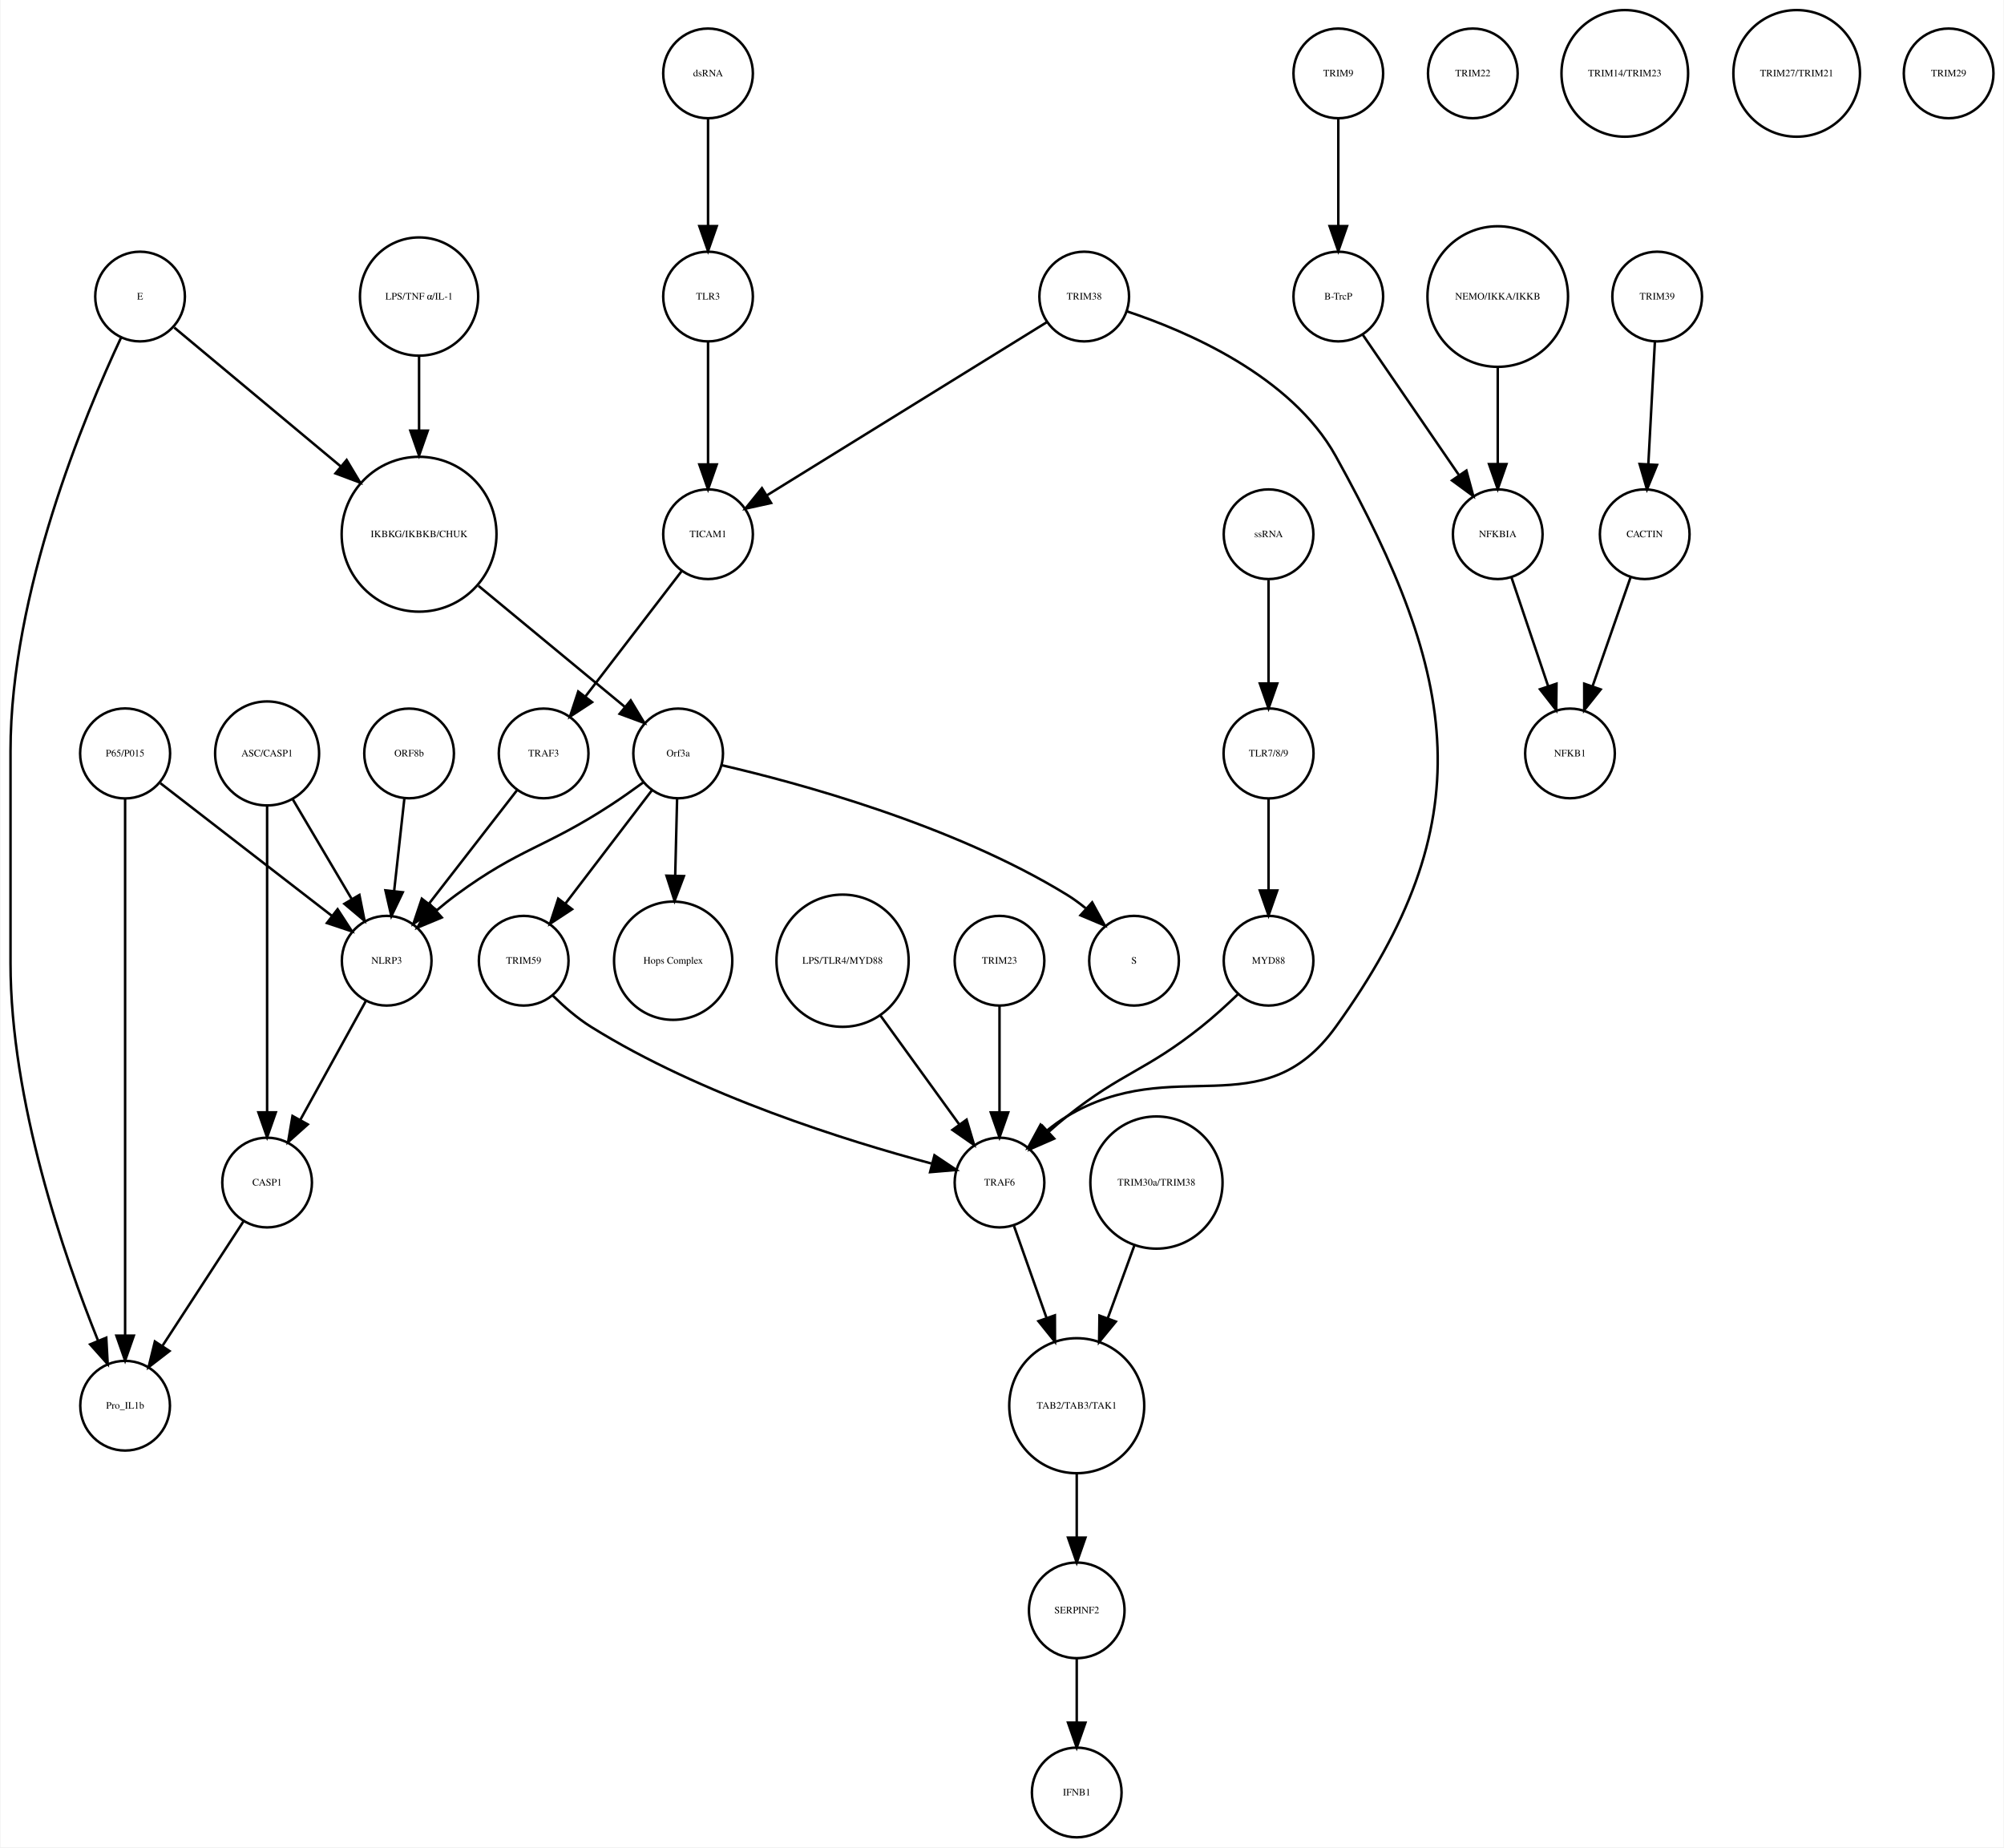
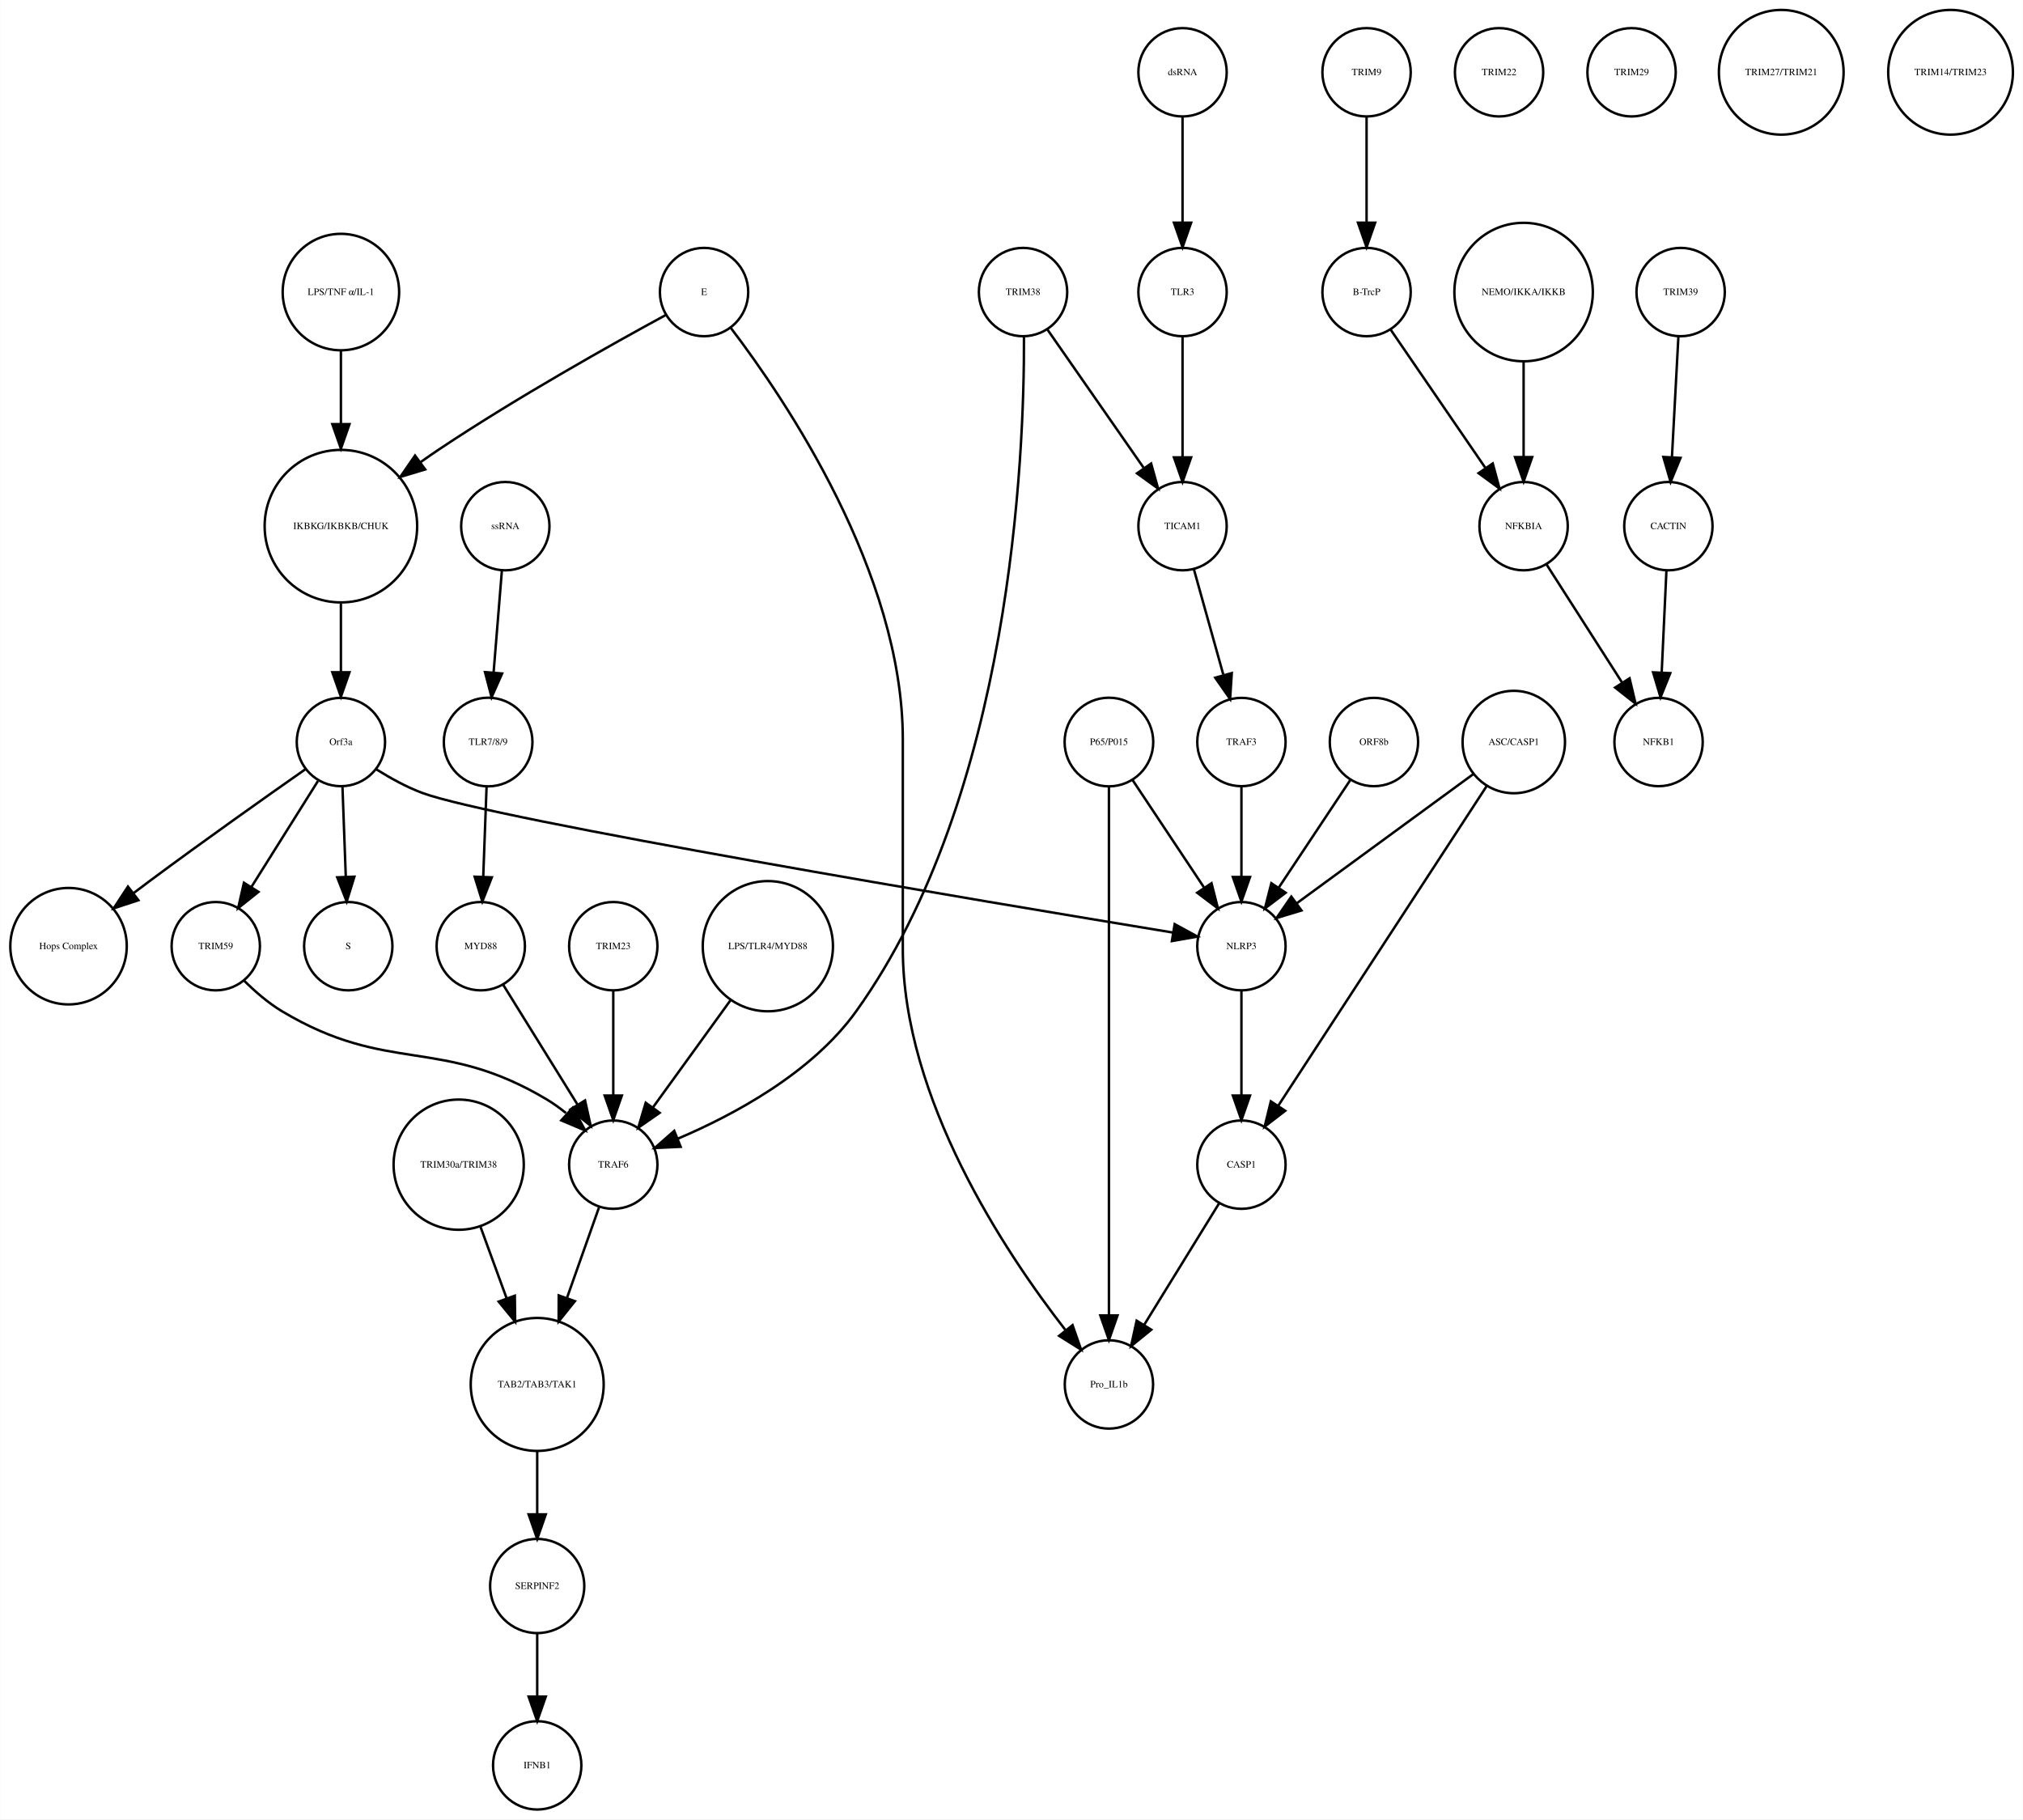
- <svg xmlns="http://www.w3.org/2000/svg" width="804pt" height="741pt" viewBox="0.00 0.00 804.00 741.41">
+ <svg xmlns="http://www.w3.org/2000/svg" width="824pt" height="741pt" viewBox="0.00 0.00 824.32 741.41">
  <g id="graph0" class="graph" transform="scale(1 1) rotate(0) translate(4 737.415)">
-     <polygon fill="white" stroke="none" points="-4,4 -4,-737.415 800,-737.415 800,4 -4,4" />
+     <polygon fill="white" stroke="none" points="-4,4 -4,-737.415 820.321,-737.415 820.321,4 -4,4" />
    <g id="node1" class="node">
-       <ellipse fill="none" stroke="black" cx="164" cy="-522.999" rx="31.08" ry="31.08" />
-       <text text-anchor="middle" x="164" y="-521.799" font-family="Times,serif" font-size="4.00">IKBKG/IKBKB/CHUK</text>
+       <ellipse fill="none" stroke="black" cx="134.865" cy="-522.999" rx="31.08" ry="31.08" />
+       <text text-anchor="middle" x="134.865" y="-521.799" font-family="Times,serif" font-size="4.00">IKBKG/IKBKB/CHUK</text>
    </g>
    <g id="node2" class="node">
-       <ellipse fill="none" stroke="black" cx="268" cy="-435.026" rx="18" ry="18" />
-       <text text-anchor="middle" x="268" y="-433.826" font-family="Times,serif" font-size="4.00">Orf3a</text>
+       <ellipse fill="none" stroke="black" cx="134.865" cy="-435.026" rx="18" ry="18" />
+       <text text-anchor="middle" x="134.865" y="-433.826" font-family="Times,serif" font-size="4.00">Orf3a</text>
    </g>
    <g id="edge1" class="edge">
-       <path fill="none" stroke="black" d="M187.86,-502.275C205.588,-487.62 229.561,-467.802 246.658,-453.669" />
-       <polygon fill="black" stroke="black" points="248.963,-456.304 254.441,-447.235 244.503,-450.909 248.963,-456.304" />
+       <path fill="none" stroke="black" d="M134.865,-491.446C134.865,-482.388 134.865,-472.523 134.865,-463.661" />
+       <polygon fill="black" stroke="black" points="138.365,-463.469 134.865,-453.469 131.365,-463.469 138.365,-463.469" />
    </g>
    <g id="node3" class="node">
-       <ellipse fill="none" stroke="black" cx="451" cy="-351.827" rx="18" ry="18" />
-       <text text-anchor="middle" x="451" y="-350.627" font-family="Times,serif" font-size="4.00">S</text>
+       <ellipse fill="none" stroke="black" cx="137.865" cy="-351.827" rx="18" ry="18" />
+       <text text-anchor="middle" x="137.865" y="-350.627" font-family="Times,serif" font-size="4.00">S</text>
    </g>
    <g id="edge2" class="edge">
-       <path fill="none" stroke="black" d="M285.417,-430.309C315.383,-423.386 377.91,-406.602 424,-378.343 426.577,-376.763 429.116,-374.906 431.544,-372.927" />
-       <polygon fill="black" stroke="black" points="434.193,-375.25 439.266,-365.949 429.5,-370.057 434.193,-375.25" />
+       <path fill="none" stroke="black" d="M135.501,-416.806C135.895,-406.148 136.409,-392.23 136.857,-380.097" />
+       <polygon fill="black" stroke="black" points="140.358,-380.145 137.23,-370.022 133.363,-379.886 140.358,-380.145" />
    </g>
    <g id="node9" class="node">
-       <ellipse fill="none" stroke="black" cx="266" cy="-351.827" rx="23.73" ry="23.73" />
-       <text text-anchor="middle" x="266" y="-350.627" font-family="Times,serif" font-size="4.00">Hops Complex</text>
+       <ellipse fill="none" stroke="black" cx="23.865" cy="-351.827" rx="23.73" ry="23.73" />
+       <text text-anchor="middle" x="23.865" y="-350.627" font-family="Times,serif" font-size="4.00">Hops Complex</text>
    </g>
    <g id="edge3" class="edge">
-       <path fill="none" stroke="black" d="M267.576,-416.806C267.356,-407.868 267.079,-396.636 266.819,-386.088" />
-       <polygon fill="black" stroke="black" points="270.313,-385.789 266.568,-375.878 263.315,-385.961 270.313,-385.789" />
+       <path fill="none" stroke="black" d="M120.37,-423.927C104.618,-412.894 78.766,-394.619 56.865,-378.343 54.779,-376.794 52.631,-375.177 50.477,-373.543" />
+       <polygon fill="black" stroke="black" points="52.338,-370.56 42.27,-367.257 48.081,-376.117 52.338,-370.56" />
+     </g>
+     <g id="node17" class="node">
+       <ellipse fill="none" stroke="black" cx="83.865" cy="-351.827" rx="18" ry="18" />
+       <text text-anchor="middle" x="83.865" y="-350.627" font-family="Times,serif" font-size="4.00">TRIM59</text>
+     </g>
+     <g id="edge4" class="edge">
+       <path fill="none" stroke="black" d="M125.511,-419.133C117.915,-407.04 107.072,-389.777 98.355,-375.897" />
+       <polygon fill="black" stroke="black" points="101.271,-373.959 92.988,-367.353 95.343,-377.682 101.271,-373.959" />
+     </g>
+     <g id="node26" class="node">
+       <ellipse fill="none" stroke="black" cx="501.865" cy="-351.827" rx="18" ry="18" />
+       <text text-anchor="middle" x="501.865" y="-350.627" font-family="Times,serif" font-size="4.00">NLRP3</text>
+     </g>
+     <g id="edge5" class="edge">
+       <path fill="none" stroke="black" d="M149.41,-423.83C154.964,-420.352 161.497,-416.74 167.865,-414.343 196.53,-403.555 398.692,-369.754 473.831,-357.404" />
+       <polygon fill="black" stroke="black" points="474.658,-360.815 483.96,-355.743 473.525,-353.907 474.658,-360.815" />
+     </g>
+     <g id="node4" class="node">
+       <ellipse fill="none" stroke="black" cx="552.865" cy="-707.959" rx="18" ry="18" />
+       <text text-anchor="middle" x="552.865" y="-706.759" font-family="Times,serif" font-size="4.00">TRIM9</text>
+     </g>
+     <g id="node5" class="node">
+       <ellipse fill="none" stroke="black" cx="552.865" cy="-618.396" rx="18" ry="18" />
+       <text text-anchor="middle" x="552.865" y="-617.196" font-family="Times,serif" font-size="4.00">B-TrcP</text>
+     </g>
+     <g id="edge6" class="edge">
+       <path fill="none" stroke="black" d="M552.865,-689.659C552.865,-677.426 552.865,-660.775 552.865,-646.753" />
+       <polygon fill="black" stroke="black" points="556.365,-646.659 552.865,-636.659 549.365,-646.659 556.365,-646.659" />
+     </g>
+     <g id="node13" class="node">
+       <ellipse fill="none" stroke="black" cx="616.865" cy="-522.999" rx="18" ry="18" />
+       <text text-anchor="middle" x="616.865" y="-521.799" font-family="Times,serif" font-size="4.00">NFKBIA</text>
+     </g>
+     <g id="edge7" class="edge">
+       <path fill="none" stroke="black" d="M562.585,-603.211C572.829,-588.262 589.119,-564.489 601.184,-546.883" />
+       <polygon fill="black" stroke="black" points="604.288,-548.545 607.053,-538.317 598.513,-544.588 604.288,-548.545" />
+     </g>
+     <g id="node6" class="node">
+       <ellipse fill="none" stroke="black" cx="680.865" cy="-618.396" rx="18" ry="18" />
+       <text text-anchor="middle" x="680.865" y="-617.196" font-family="Times,serif" font-size="4.00">TRIM39</text>
+     </g>
+     <g id="node7" class="node">
+       <ellipse fill="none" stroke="black" cx="675.865" cy="-522.999" rx="18" ry="18" />
+       <text text-anchor="middle" x="675.865" y="-521.799" font-family="Times,serif" font-size="4.00">CACTIN</text>
+     </g>
+     <g id="edge8" class="edge">
+       <path fill="none" stroke="black" d="M679.948,-600.265C679.215,-586.573 678.173,-567.12 677.326,-551.288" />
+       <polygon fill="black" stroke="black" points="680.806,-550.819 676.776,-541.021 673.816,-551.193 680.806,-550.819" />
+     </g>
+     <g id="node8" class="node">
+       <ellipse fill="none" stroke="black" cx="671.865" cy="-435.026" rx="18" ry="18" />
+       <text text-anchor="middle" x="671.865" y="-433.826" font-family="Times,serif" font-size="4.00">NFKB1</text>
+     </g>
+     <g id="edge9" class="edge">
+       <path fill="none" stroke="black" d="M675.075,-505.013C674.525,-493.198 673.78,-477.184 673.146,-463.559" />
+       <polygon fill="black" stroke="black" points="676.628,-463.097 672.667,-453.271 669.636,-463.423 676.628,-463.097" />
+     </g>
+     <g id="node10" class="node">
+       <ellipse fill="none" stroke="black" cx="245.865" cy="-262.794" rx="18" ry="18" />
+       <text text-anchor="middle" x="245.865" y="-261.594" font-family="Times,serif" font-size="4.00">TRAF6</text>
+     </g>
+     <g id="node14" class="node">
+       <ellipse fill="none" stroke="black" cx="214.865" cy="-173.231" rx="27.094" ry="27.094" />
+       <text text-anchor="middle" x="214.865" y="-172.031" font-family="Times,serif" font-size="4.00">TAB2/TAB3/TAK1</text>
+     </g>
+     <g id="edge10" class="edge">
+       <path fill="none" stroke="black" d="M240.034,-245.324C236.38,-235.004 231.533,-221.313 227.069,-208.703" />
+       <polygon fill="black" stroke="black" points="230.237,-207.165 223.601,-198.906 223.639,-209.501 230.237,-207.165" />
+     </g>
+     <g id="node11" class="node">
+       <ellipse fill="none" stroke="black" cx="606.865" cy="-707.959" rx="18" ry="18" />
+       <text text-anchor="middle" x="606.865" y="-706.759" font-family="Times,serif" font-size="4.00">TRIM22</text>
    </g>
    <g id="node12" class="node">
-       <ellipse fill="none" stroke="black" cx="151" cy="-351.827" rx="18" ry="18" />
-       <text text-anchor="middle" x="151" y="-350.627" font-family="Times,serif" font-size="4.00">NLRP3</text>
-     </g>
-     <g id="edge5" class="edge">
-       <path fill="none" stroke="black" d="M253.902,-423.325C249.802,-420.33 245.276,-417.132 241,-414.343 214.312,-396.935 204.699,-397.181 179,-378.343 176.295,-376.36 173.556,-374.155 170.905,-371.894" />
-       <polygon fill="black" stroke="black" points="173.118,-369.177 163.333,-365.113 168.448,-374.392 173.118,-369.177" />
+       <ellipse fill="none" stroke="black" cx="477.865" cy="-522.999" rx="18" ry="18" />
+       <text text-anchor="middle" x="477.865" y="-521.799" font-family="Times,serif" font-size="4.00">TICAM1</text>
+     </g>
+     <g id="node27" class="node">
+       <ellipse fill="none" stroke="black" cx="501.865" cy="-435.026" rx="18" ry="18" />
+       <text text-anchor="middle" x="501.865" y="-433.826" font-family="Times,serif" font-size="4.00">TRAF3</text>
+     </g>
+     <g id="edge11" class="edge">
+       <path fill="none" stroke="black" d="M482.492,-505.422C485.879,-493.291 490.545,-476.578 494.449,-462.593" />
+       <polygon fill="black" stroke="black" points="497.934,-463.125 497.252,-452.552 491.192,-461.242 497.934,-463.125" />
+     </g>
+     <g id="edge12" class="edge">
+       <path fill="none" stroke="black" d="M626.195,-507.415C634.649,-494.199 647.251,-474.501 657.077,-459.142" />
+       <polygon fill="black" stroke="black" points="660.048,-460.992 662.489,-450.682 654.152,-457.219 660.048,-460.992" />
+     </g>
+     <g id="node22" class="node">
+       <ellipse fill="none" stroke="black" cx="214.865" cy="-91.092" rx="19.184" ry="19.184" />
+       <text text-anchor="middle" x="214.865" y="-89.892" font-family="Times,serif" font-size="4.00">SERPINF2</text>
+     </g>
+     <g id="edge13" class="edge">
+       <path fill="none" stroke="black" d="M214.865,-145.99C214.865,-137.774 214.865,-128.673 214.865,-120.325" />
+       <polygon fill="black" stroke="black" points="218.365,-120.277 214.865,-110.277 211.365,-120.277 218.365,-120.277" />
+     </g>
+     <g id="node15" class="node">
+       <ellipse fill="none" stroke="black" cx="660.865" cy="-707.959" rx="18" ry="18" />
+       <text text-anchor="middle" x="660.865" y="-706.759" font-family="Times,serif" font-size="4.00">TRIM29</text>
+     </g>
+     <g id="node16" class="node">
+       <ellipse fill="none" stroke="black" cx="721.865" cy="-707.959" rx="25.412" ry="25.412" />
+       <text text-anchor="middle" x="721.865" y="-706.759" font-family="Times,serif" font-size="4.00">TRIM27/TRIM21</text>
+     </g>
+     <g id="edge14" class="edge">
+       <path fill="none" stroke="black" d="M95.294,-337.903C99.788,-333.427 105.221,-328.69 110.865,-325.31 154.276,-299.321 175.454,-315.3 218.865,-289.31 221.511,-287.726 224.11,-285.844 226.588,-283.83" />
+       <polygon fill="black" stroke="black" points="229.376,-286.026 234.436,-276.717 224.676,-280.839 229.376,-286.026" />
+     </g>
+     <g id="node18" class="node">
+       <ellipse fill="none" stroke="black" cx="790.865" cy="-707.959" rx="25.412" ry="25.412" />
+       <text text-anchor="middle" x="790.865" y="-706.759" font-family="Times,serif" font-size="4.00">TRIM14/TRIM23</text>
+     </g>
+     <g id="node19" class="node">
+       <ellipse fill="none" stroke="black" cx="447.865" cy="-173.231" rx="18" ry="18" />
+       <text text-anchor="middle" x="447.865" y="-172.031" font-family="Times,serif" font-size="4.00">Pro_IL1b</text>
+     </g>
+     <g id="node20" class="node">
+       <ellipse fill="none" stroke="black" cx="182.865" cy="-262.794" rx="26.533" ry="26.533" />
+       <text text-anchor="middle" x="182.865" y="-261.594" font-family="Times,serif" font-size="4.00">TRIM30a/TRIM38</text>
+     </g>
+     <g id="edge15" class="edge">
+       <path fill="none" stroke="black" d="M191.779,-237.403C195.08,-228.37 198.885,-217.957 202.442,-208.224" />
+       <polygon fill="black" stroke="black" points="205.743,-209.389 205.888,-198.795 199.168,-206.986 205.743,-209.389" />
+     </g>
+     <g id="node21" class="node">
+       <ellipse fill="none" stroke="black" cx="501.865" cy="-262.794" rx="18" ry="18" />
+       <text text-anchor="middle" x="501.865" y="-261.594" font-family="Times,serif" font-size="4.00">CASP1</text>
+     </g>
+     <g id="edge16" class="edge">
+       <path fill="none" stroke="black" d="M492.704,-246.94C484.353,-233.398 471.881,-213.174 462.209,-197.49" />
+       <polygon fill="black" stroke="black" points="465.118,-195.54 456.89,-188.865 459.16,-199.214 465.118,-195.54" />
+     </g>
+     <g id="node23" class="node">
+       <ellipse fill="none" stroke="black" cx="214.865" cy="-18" rx="18" ry="18" />
+       <text text-anchor="middle" x="214.865" y="-16.8" font-family="Times,serif" font-size="4.00">IFNB1</text>
+     </g>
+     <g id="edge17" class="edge">
+       <path fill="none" stroke="black" d="M214.865,-71.784C214.865,-64.031 214.865,-54.836 214.865,-46.309" />
+       <polygon fill="black" stroke="black" points="218.365,-46.025 214.865,-36.026 211.365,-46.026 218.365,-46.025" />
+     </g>
+     <g id="node24" class="node">
+       <ellipse fill="none" stroke="black" cx="447.865" cy="-435.026" rx="18.062" ry="18.062" />
+       <text text-anchor="middle" x="447.865" y="-433.826" font-family="Times,serif" font-size="4.00">P65/P015</text>
+     </g>
+     <g id="edge18" class="edge">
+       <path fill="none" stroke="black" d="M447.865,-416.98C447.865,-372.941 447.865,-255.078 447.865,-201.461" />
+       <polygon fill="black" stroke="black" points="451.365,-201.339 447.865,-191.339 444.365,-201.339 451.365,-201.339" />
+     </g>
+     <g id="edge19" class="edge">
+       <path fill="none" stroke="black" d="M457.519,-419.51C465.582,-407.385 477.224,-389.88 486.556,-375.847" />
+       <polygon fill="black" stroke="black" points="489.671,-377.483 492.294,-367.218 483.842,-373.607 489.671,-377.483" />
+     </g>
+     <g id="node25" class="node">
+       <ellipse fill="none" stroke="black" cx="245.865" cy="-351.827" rx="18" ry="18" />
+       <text text-anchor="middle" x="245.865" y="-350.627" font-family="Times,serif" font-size="4.00">TRIM23</text>
+     </g>
+     <g id="edge20" class="edge">
+       <path fill="none" stroke="black" d="M245.865,-333.632C245.865,-321.473 245.865,-304.923 245.865,-290.986" />
+       <polygon fill="black" stroke="black" points="249.365,-290.953 245.865,-280.953 242.365,-290.953 249.365,-290.953" />
+     </g>
+     <g id="edge21" class="edge">
+       <path fill="none" stroke="black" d="M501.865,-333.632C501.865,-321.473 501.865,-304.923 501.865,-290.986" />
+       <polygon fill="black" stroke="black" points="505.365,-290.953 501.865,-280.953 498.365,-290.953 505.365,-290.953" />
+     </g>
+     <g id="edge22" class="edge">
+       <path fill="none" stroke="black" d="M501.865,-416.806C501.865,-406.148 501.865,-392.23 501.865,-380.097" />
+       <polygon fill="black" stroke="black" points="505.365,-380.022 501.865,-370.022 498.365,-380.022 505.365,-380.022" />
+     </g>
+     <g id="node28" class="node">
+       <ellipse fill="none" stroke="black" cx="616.865" cy="-618.396" rx="28.215" ry="28.215" />
+       <text text-anchor="middle" x="616.865" y="-617.196" font-family="Times,serif" font-size="4.00">NEMO/IKKA/IKKB</text>
+     </g>
+     <g id="edge23" class="edge">
+       <path fill="none" stroke="black" d="M616.865,-590.13C616.865,-577.887 616.865,-563.475 616.865,-551.235" />
+       <polygon fill="black" stroke="black" points="620.365,-551.147 616.865,-541.147 613.365,-551.147 620.365,-551.147" />
+     </g>
+     <g id="node29" class="node">
+       <ellipse fill="none" stroke="black" cx="134.865" cy="-618.396" rx="23.73" ry="23.73" />
+       <text text-anchor="middle" x="134.865" y="-617.196" font-family="Times,serif" font-size="4.00">LPS/TNF α/IL-1</text>
+     </g>
+     <g id="edge24" class="edge">
+       <path fill="none" stroke="black" d="M134.865,-594.309C134.865,-585.408 134.865,-574.955 134.865,-564.87" />
+       <polygon fill="black" stroke="black" points="138.365,-564.574 134.865,-554.574 131.365,-564.574 138.365,-564.574" />
+     </g>
+     <g id="node30" class="node">
+       <ellipse fill="none" stroke="black" cx="477.865" cy="-707.959" rx="18" ry="18" />
+       <text text-anchor="middle" x="477.865" y="-706.759" font-family="Times,serif" font-size="4.00">dsRNA</text>
+     </g>
+     <g id="node39" class="node">
+       <ellipse fill="none" stroke="black" cx="477.865" cy="-618.396" rx="18" ry="18" />
+       <text text-anchor="middle" x="477.865" y="-617.196" font-family="Times,serif" font-size="4.00">TLR3</text>
+     </g>
+     <g id="edge25" class="edge">
+       <path fill="none" stroke="black" d="M477.865,-689.659C477.865,-677.426 477.865,-660.775 477.865,-646.753" />
+       <polygon fill="black" stroke="black" points="481.365,-646.659 477.865,-636.659 474.365,-646.659 481.365,-646.659" />
+     </g>
+     <g id="node31" class="node">
+       <ellipse fill="none" stroke="black" cx="201.865" cy="-522.999" rx="18" ry="18" />
+       <text text-anchor="middle" x="201.865" y="-521.799" font-family="Times,serif" font-size="4.00">ssRNA</text>
+     </g>
+     <g id="node33" class="node">
+       <ellipse fill="none" stroke="black" cx="194.865" cy="-435.026" rx="18.062" ry="18.062" />
+       <text text-anchor="middle" x="194.865" y="-433.826" font-family="Times,serif" font-size="4.00">TLR7/8/9</text>
+     </g>
+     <g id="edge26" class="edge">
+       <path fill="none" stroke="black" d="M200.482,-505.013C199.52,-493.198 198.216,-477.184 197.107,-463.559" />
+       <polygon fill="black" stroke="black" points="200.569,-462.954 196.269,-453.271 193.592,-463.522 200.569,-462.954" />
+     </g>
+     <g id="node32" class="node">
+       <ellipse fill="none" stroke="black" cx="308.865" cy="-351.827" rx="26.533" ry="26.533" />
+       <text text-anchor="middle" x="308.865" y="-350.627" font-family="Times,serif" font-size="4.00">LPS/TLR4/MYD88</text>
+     </g>
+     <g id="edge27" class="edge">
+       <path fill="none" stroke="black" d="M293.614,-329.759C284.055,-316.553 271.747,-299.549 262.021,-286.113" />
+       <polygon fill="black" stroke="black" points="264.756,-283.922 256.057,-277.874 259.085,-288.027 264.756,-283.922" />
+     </g>
+     <g id="node37" class="node">
+       <ellipse fill="none" stroke="black" cx="191.865" cy="-351.827" rx="18" ry="18" />
+       <text text-anchor="middle" x="191.865" y="-350.627" font-family="Times,serif" font-size="4.00">MYD88</text>
+     </g>
+     <g id="edge28" class="edge">
+       <path fill="none" stroke="black" d="M194.229,-416.806C193.835,-406.148 193.321,-392.23 192.872,-380.097" />
+       <polygon fill="black" stroke="black" points="196.367,-379.886 192.5,-370.022 189.372,-380.145 196.367,-379.886" />
+     </g>
+     <g id="node34" class="node">
+       <ellipse fill="none" stroke="black" cx="612.865" cy="-435.026" rx="20.867" ry="20.867" />
+       <text text-anchor="middle" x="612.865" y="-433.826" font-family="Times,serif" font-size="4.00">ASC/CASP1</text>
+     </g>
+     <g id="edge29" class="edge">
+       <path fill="none" stroke="black" d="M602.02,-417.394C582.089,-386.828 539.604,-321.672 516.902,-286.856" />
+       <polygon fill="black" stroke="black" points="519.714,-284.76 511.32,-278.295 513.851,-288.584 519.714,-284.76" />
+     </g>
+     <g id="edge30" class="edge">
+       <path fill="none" stroke="black" d="M596.486,-422.045C577.405,-408.087 545.772,-384.946 524.387,-369.303" />
+       <polygon fill="black" stroke="black" points="526.329,-366.387 516.191,-363.307 522.196,-372.036 526.329,-366.387" />
+     </g>
+     <g id="node35" class="node">
+       <ellipse fill="none" stroke="black" cx="555.865" cy="-435.026" rx="18" ry="18" />
+       <text text-anchor="middle" x="555.865" y="-433.826" font-family="Times,serif" font-size="4.00">ORF8b</text>
+     </g>
+     <g id="edge31" class="edge">
+       <path fill="none" stroke="black" d="M546.211,-419.51C538.148,-407.385 526.506,-389.88 517.174,-375.847" />
+       <polygon fill="black" stroke="black" points="519.887,-373.607 511.435,-367.218 514.059,-377.483 519.887,-373.607" />
+     </g>
+     <g id="node36" class="node">
+       <ellipse fill="none" stroke="black" cx="412.865" cy="-618.396" rx="18" ry="18" />
+       <text text-anchor="middle" x="412.865" y="-617.196" font-family="Times,serif" font-size="4.00">TRIM38</text>
+     </g>
+     <g id="edge32" class="edge">
+       <path fill="none" stroke="black" d="M413.241,-600.074C413.436,-551.806 408.096,-413.55 344.865,-325.31 326.795,-300.093 294.861,-283.017 272.15,-273.375" />
+       <polygon fill="black" stroke="black" points="273.332,-270.077 262.749,-269.581 270.712,-276.569 273.332,-270.077" />
+     </g>
+     <g id="edge33" class="edge">
+       <path fill="none" stroke="black" d="M422.737,-603.211C433.141,-588.262 449.685,-564.489 461.939,-546.883" />
+       <polygon fill="black" stroke="black" points="465.06,-548.524 467.9,-538.317 459.315,-544.526 465.06,-548.524" />
+     </g>
+     <g id="edge34" class="edge">
+       <path fill="none" stroke="black" d="M201.025,-336.063C209.326,-322.684 221.699,-302.743 231.346,-287.195" />
+       <polygon fill="black" stroke="black" points="234.361,-288.973 236.66,-278.63 228.413,-285.282 234.361,-288.973" />
    </g>
    <g id="node38" class="node">
-       <ellipse fill="none" stroke="black" cx="206" cy="-351.827" rx="18" ry="18" />
-       <text text-anchor="middle" x="206" y="-350.627" font-family="Times,serif" font-size="4.00">TRIM59</text>
-     </g>
-     <g id="edge4" class="edge">
-       <path fill="none" stroke="black" d="M257.483,-420.252C247.952,-407.77 233.746,-389.165 222.67,-374.659" />
-       <polygon fill="black" stroke="black" points="225.42,-372.493 216.569,-366.669 219.856,-376.741 225.42,-372.493" />
-     </g>
-     <g id="node4" class="node">
-       <ellipse fill="none" stroke="black" cx="533" cy="-707.959" rx="18" ry="18" />
-       <text text-anchor="middle" x="533" y="-706.759" font-family="Times,serif" font-size="4.00">TRIM9</text>
-     </g>
-     <g id="node5" class="node">
-       <ellipse fill="none" stroke="black" cx="533" cy="-618.396" rx="18" ry="18" />
-       <text text-anchor="middle" x="533" y="-617.196" font-family="Times,serif" font-size="4.00">B-TrcP</text>
-     </g>
-     <g id="edge6" class="edge">
-       <path fill="none" stroke="black" d="M533,-689.659C533,-677.426 533,-660.775 533,-646.753" />
-       <polygon fill="black" stroke="black" points="536.5,-646.659 533,-636.659 529.5,-646.659 536.5,-646.659" />
-     </g>
-     <g id="node24" class="node">
-       <ellipse fill="none" stroke="black" cx="597" cy="-522.999" rx="18" ry="18" />
-       <text text-anchor="middle" x="597" y="-521.799" font-family="Times,serif" font-size="4.00">NFKBIA</text>
-     </g>
-     <g id="edge7" class="edge">
-       <path fill="none" stroke="black" d="M542.72,-603.211C552.964,-588.262 569.254,-564.489 581.319,-546.883" />
-       <polygon fill="black" stroke="black" points="584.423,-548.545 587.188,-538.317 578.648,-544.588 584.423,-548.545" />
-     </g>
-     <g id="node6" class="node">
-       <ellipse fill="none" stroke="black" cx="661" cy="-618.396" rx="18" ry="18" />
-       <text text-anchor="middle" x="661" y="-617.196" font-family="Times,serif" font-size="4.00">TRIM39</text>
-     </g>
-     <g id="node7" class="node">
-       <ellipse fill="none" stroke="black" cx="656" cy="-522.999" rx="18" ry="18" />
-       <text text-anchor="middle" x="656" y="-521.799" font-family="Times,serif" font-size="4.00">CACTIN</text>
-     </g>
-     <g id="edge8" class="edge">
-       <path fill="none" stroke="black" d="M660.083,-600.265C659.35,-586.573 658.308,-567.12 657.461,-551.288" />
-       <polygon fill="black" stroke="black" points="660.941,-550.819 656.911,-541.021 653.951,-551.193 660.941,-550.819" />
-     </g>
-     <g id="node8" class="node">
-       <ellipse fill="none" stroke="black" cx="626" cy="-435.026" rx="18" ry="18" />
-       <text text-anchor="middle" x="626" y="-433.826" font-family="Times,serif" font-size="4.00">NFKB1</text>
-     </g>
-     <g id="edge9" class="edge">
-       <path fill="none" stroke="black" d="M650.357,-505.828C646.069,-493.538 640.081,-476.378 635.115,-462.149" />
-       <polygon fill="black" stroke="black" points="638.319,-460.705 631.719,-452.417 631.71,-463.012 638.319,-460.705" />
-     </g>
-     <g id="node10" class="node">
-       <ellipse fill="none" stroke="black" cx="214" cy="-435.026" rx="18" ry="18" />
-       <text text-anchor="middle" x="214" y="-433.826" font-family="Times,serif" font-size="4.00">TRAF3</text>
-     </g>
-     <g id="edge10" class="edge">
-       <path fill="none" stroke="black" d="M203.313,-420.252C193.629,-407.77 179.194,-389.165 167.939,-374.659" />
-       <polygon fill="black" stroke="black" points="170.635,-372.424 161.74,-366.669 165.104,-376.715 170.635,-372.424" />
-     </g>
-     <g id="node11" class="node">
-       <ellipse fill="none" stroke="black" cx="428" cy="-18" rx="18" ry="18" />
-       <text text-anchor="middle" x="428" y="-16.8" font-family="Times,serif" font-size="4.00">IFNB1</text>
-     </g>
-     <g id="node16" class="node">
-       <ellipse fill="none" stroke="black" cx="103" cy="-262.794" rx="18" ry="18" />
-       <text text-anchor="middle" x="103" y="-261.594" font-family="Times,serif" font-size="4.00">CASP1</text>
-     </g>
-     <g id="edge11" class="edge">
-       <path fill="none" stroke="black" d="M142.639,-335.667C135.388,-322.519 124.763,-303.254 116.338,-287.978" />
-       <polygon fill="black" stroke="black" points="119.32,-286.138 111.426,-279.072 113.191,-289.519 119.32,-286.138" />
-     </g>
-     <g id="node13" class="node">
-       <ellipse fill="none" stroke="black" cx="505" cy="-522.999" rx="18" ry="18" />
-       <text text-anchor="middle" x="505" y="-521.799" font-family="Times,serif" font-size="4.00">ssRNA</text>
-     </g>
-     <g id="node33" class="node">
-       <ellipse fill="none" stroke="black" cx="505" cy="-435.026" rx="18.062" ry="18.062" />
-       <text text-anchor="middle" x="505" y="-433.826" font-family="Times,serif" font-size="4.00">TLR7/8/9</text>
-     </g>
-     <g id="edge12" class="edge">
-       <path fill="none" stroke="black" d="M505,-504.601C505,-492.754 505,-476.83 505,-463.309" />
-       <polygon fill="black" stroke="black" points="508.5,-463.105 505,-453.105 501.5,-463.105 508.5,-463.105" />
-     </g>
-     <g id="node14" class="node">
-       <ellipse fill="none" stroke="black" cx="587" cy="-707.959" rx="18" ry="18" />
-       <text text-anchor="middle" x="587" y="-706.759" font-family="Times,serif" font-size="4.00">TRIM22</text>
-     </g>
-     <g id="node15" class="node">
-       <ellipse fill="none" stroke="black" cx="505" cy="-351.827" rx="18" ry="18" />
-       <text text-anchor="middle" x="505" y="-350.627" font-family="Times,serif" font-size="4.00">MYD88</text>
-     </g>
-     <g id="node29" class="node">
-       <ellipse fill="none" stroke="black" cx="397" cy="-262.794" rx="18" ry="18" />
-       <text text-anchor="middle" x="397" y="-261.594" font-family="Times,serif" font-size="4.00">TRAF6</text>
-     </g>
-     <g id="edge13" class="edge">
-       <path fill="none" stroke="black" d="M492.761,-338.425C488.268,-334.101 483.045,-329.329 478,-325.31 455.437,-307.34 446.563,-307.281 424,-289.31 421.635,-287.427 419.231,-285.378 416.882,-283.287" />
-       <polygon fill="black" stroke="black" points="418.95,-280.431 409.239,-276.195 414.189,-285.563 418.95,-280.431" />
-     </g>
-     <g id="node28" class="node">
-       <ellipse fill="none" stroke="black" cx="46" cy="-173.231" rx="18" ry="18" />
-       <text text-anchor="middle" x="46" y="-172.031" font-family="Times,serif" font-size="4.00">Pro_IL1b</text>
-     </g>
-     <g id="edge14" class="edge">
-       <path fill="none" stroke="black" d="M93.588,-247.335C84.759,-233.772 71.408,-213.262 61.092,-197.415" />
-       <polygon fill="black" stroke="black" points="63.815,-195.183 55.426,-188.711 57.949,-199.002 63.815,-195.183" />
-     </g>
-     <g id="node17" class="node">
-       <ellipse fill="none" stroke="black" cx="46" cy="-435.026" rx="18.062" ry="18.062" />
-       <text text-anchor="middle" x="46" y="-433.826" font-family="Times,serif" font-size="4.00">P65/P015</text>
-     </g>
-     <g id="edge16" class="edge">
-       <path fill="none" stroke="black" d="M60.161,-423.075C77.872,-409.379 108.385,-385.783 129.112,-369.753" />
-       <polygon fill="black" stroke="black" points="131.294,-372.491 137.064,-363.604 127.012,-366.953 131.294,-372.491" />
-     </g>
-     <g id="edge15" class="edge">
-       <path fill="none" stroke="black" d="M46,-416.98C46,-372.941 46,-255.078 46,-201.461" />
-       <polygon fill="black" stroke="black" points="49.5,-201.339 46,-191.339 42.5,-201.339 49.5,-201.339" />
-     </g>
-     <g id="node18" class="node">
-       <ellipse fill="none" stroke="black" cx="460" cy="-262.794" rx="26.533" ry="26.533" />
-       <text text-anchor="middle" x="460" y="-261.594" font-family="Times,serif" font-size="4.00">TRIM30a/TRIM38</text>
-     </g>
-     <g id="node23" class="node">
-       <ellipse fill="none" stroke="black" cx="428" cy="-173.231" rx="27.094" ry="27.094" />
-       <text text-anchor="middle" x="428" y="-172.031" font-family="Times,serif" font-size="4.00">TAB2/TAB3/TAK1</text>
-     </g>
-     <g id="edge17" class="edge">
-       <path fill="none" stroke="black" d="M451.086,-237.403C447.785,-228.37 443.98,-217.957 440.423,-208.224" />
-       <polygon fill="black" stroke="black" points="443.697,-206.986 436.977,-198.795 437.122,-209.389 443.697,-206.986" />
-     </g>
-     <g id="node19" class="node">
-       <ellipse fill="none" stroke="black" cx="597" cy="-618.396" rx="28.215" ry="28.215" />
-       <text text-anchor="middle" x="597" y="-617.196" font-family="Times,serif" font-size="4.00">NEMO/IKKA/IKKB</text>
-     </g>
-     <g id="edge18" class="edge">
-       <path fill="none" stroke="black" d="M597,-590.13C597,-577.887 597,-563.475 597,-551.235" />
-       <polygon fill="black" stroke="black" points="600.5,-551.147 597,-541.147 593.5,-551.147 600.5,-551.147" />
-     </g>
-     <g id="node20" class="node">
-       <ellipse fill="none" stroke="black" cx="164" cy="-618.396" rx="23.73" ry="23.73" />
-       <text text-anchor="middle" x="164" y="-617.196" font-family="Times,serif" font-size="4.00">LPS/TNF α/IL-1</text>
-     </g>
-     <g id="edge19" class="edge">
-       <path fill="none" stroke="black" d="M164,-594.309C164,-585.408 164,-574.955 164,-564.87" />
-       <polygon fill="black" stroke="black" points="167.5,-564.574 164,-554.574 160.5,-564.574 167.5,-564.574" />
-     </g>
-     <g id="node21" class="node">
-       <ellipse fill="none" stroke="black" cx="648" cy="-707.959" rx="25.412" ry="25.412" />
-       <text text-anchor="middle" x="648" y="-706.759" font-family="Times,serif" font-size="4.00">TRIM14/TRIM23</text>
-     </g>
-     <g id="node22" class="node">
-       <ellipse fill="none" stroke="black" cx="431" cy="-618.396" rx="18" ry="18" />
-       <text text-anchor="middle" x="431" y="-617.196" font-family="Times,serif" font-size="4.00">TRIM38</text>
-     </g>
-     <g id="edge21" class="edge">
-       <path fill="none" stroke="black" d="M448.045,-612.488C471.826,-604.614 514.057,-586.658 532,-554.288 581.339,-465.281 591.505,-407.869 532,-325.31 502.416,-284.264 467.411,-315.3 424,-289.31 421.354,-287.726 418.755,-285.844 416.277,-283.83" />
-       <polygon fill="black" stroke="black" points="418.189,-280.839 408.429,-276.717 413.488,-286.026 418.189,-280.839" />
-     </g>
-     <g id="node37" class="node">
-       <ellipse fill="none" stroke="black" cx="280" cy="-522.999" rx="18" ry="18" />
-       <text text-anchor="middle" x="280" y="-521.799" font-family="Times,serif" font-size="4.00">TICAM1</text>
-     </g>
-     <g id="edge20" class="edge">
-       <path fill="none" stroke="black" d="M415.969,-608.099C389.626,-591.805 334.938,-557.979 303.538,-538.558" />
-       <polygon fill="black" stroke="black" points="305.316,-535.542 294.97,-533.258 301.633,-541.495 305.316,-535.542" />
-     </g>
-     <g id="node26" class="node">
-       <ellipse fill="none" stroke="black" cx="428" cy="-91.092" rx="19.184" ry="19.184" />
-       <text text-anchor="middle" x="428" y="-89.892" font-family="Times,serif" font-size="4.00">SERPINF2</text>
-     </g>
-     <g id="edge22" class="edge">
-       <path fill="none" stroke="black" d="M428,-145.99C428,-137.774 428,-128.673 428,-120.325" />
-       <polygon fill="black" stroke="black" points="431.5,-120.277 428,-110.277 424.5,-120.277 431.5,-120.277" />
-     </g>
-     <g id="edge23" class="edge">
-       <path fill="none" stroke="black" d="M602.455,-505.828C606.6,-493.538 612.389,-476.378 617.188,-462.149" />
-       <polygon fill="black" stroke="black" points="620.591,-463.011 620.471,-452.417 613.958,-460.774 620.591,-463.011" />
-     </g>
-     <g id="node25" class="node">
-       <ellipse fill="none" stroke="black" cx="717" cy="-707.959" rx="25.412" ry="25.412" />
-       <text text-anchor="middle" x="717" y="-706.759" font-family="Times,serif" font-size="4.00">TRIM27/TRIM21</text>
-     </g>
-     <g id="edge24" class="edge">
-       <path fill="none" stroke="black" d="M428,-71.784C428,-64.031 428,-54.836 428,-46.309" />
-       <polygon fill="black" stroke="black" points="431.5,-46.025 428,-36.026 424.5,-46.026 431.5,-46.025" />
-     </g>
-     <g id="node27" class="node">
-       <ellipse fill="none" stroke="black" cx="52" cy="-618.396" rx="18" ry="18" />
-       <text text-anchor="middle" x="52" y="-617.196" font-family="Times,serif" font-size="4.00">E</text>
-     </g>
-     <g id="edge25" class="edge">
-       <path fill="none" stroke="black" d="M65.733,-605.943C82.277,-592.148 110.586,-568.54 132.583,-550.198" />
-       <polygon fill="black" stroke="black" points="134.929,-552.798 140.367,-543.706 130.446,-547.422 134.929,-552.798" />
-     </g>
-     <g id="edge26" class="edge">
-       <path fill="none" stroke="black" d="M44.327,-601.816C29.863,-570.964 0,-499.574 0,-436.026 0,-436.026 0,-436.026 0,-350.827 0,-295.413 21.473,-233.285 35.077,-199.484" />
-       <polygon fill="black" stroke="black" points="38.435,-200.521 39.014,-189.942 31.964,-197.851 38.435,-200.521" />
-     </g>
-     <g id="edge27" class="edge">
-       <path fill="none" stroke="black" d="M402.831,-245.324C406.484,-235.004 411.331,-221.313 415.796,-208.703" />
-       <polygon fill="black" stroke="black" points="419.226,-209.501 419.264,-198.906 412.627,-207.165 419.226,-209.501" />
-     </g>
-     <g id="node30" class="node">
-       <ellipse fill="none" stroke="black" cx="160" cy="-435.026" rx="18" ry="18" />
-       <text text-anchor="middle" x="160" y="-433.826" font-family="Times,serif" font-size="4.00">ORF8b</text>
-     </g>
-     <g id="edge28" class="edge">
-       <path fill="none" stroke="black" d="M158.091,-416.806C156.902,-406.076 155.346,-392.041 153.995,-379.852" />
-       <polygon fill="black" stroke="black" points="157.455,-379.298 152.875,-369.744 150.498,-380.069 157.455,-379.298" />
-     </g>
-     <g id="node31" class="node">
-       <ellipse fill="none" stroke="black" cx="778" cy="-707.959" rx="18" ry="18" />
-       <text text-anchor="middle" x="778" y="-706.759" font-family="Times,serif" font-size="4.00">TRIM29</text>
-     </g>
-     <g id="node32" class="node">
-       <ellipse fill="none" stroke="black" cx="280" cy="-707.959" rx="18" ry="18" />
-       <text text-anchor="middle" x="280" y="-706.759" font-family="Times,serif" font-size="4.00">dsRNA</text>
-     </g>
-     <g id="node36" class="node">
-       <ellipse fill="none" stroke="black" cx="280" cy="-618.396" rx="18" ry="18" />
-       <text text-anchor="middle" x="280" y="-617.196" font-family="Times,serif" font-size="4.00">TLR3</text>
-     </g>
-     <g id="edge29" class="edge">
-       <path fill="none" stroke="black" d="M280,-689.659C280,-677.426 280,-660.775 280,-646.753" />
-       <polygon fill="black" stroke="black" points="283.5,-646.659 280,-636.659 276.5,-646.659 283.5,-646.659" />
-     </g>
-     <g id="edge30" class="edge">
-       <path fill="none" stroke="black" d="M505,-416.806C505,-406.148 505,-392.23 505,-380.097" />
-       <polygon fill="black" stroke="black" points="508.5,-380.022 505,-370.022 501.5,-380.022 508.5,-380.022" />
-     </g>
-     <g id="node34" class="node">
-       <ellipse fill="none" stroke="black" cx="103" cy="-435.026" rx="20.867" ry="20.867" />
-       <text text-anchor="middle" x="103" y="-433.826" font-family="Times,serif" font-size="4.00">ASC/CASP1</text>
-     </g>
-     <g id="edge32" class="edge">
-       <path fill="none" stroke="black" d="M113.18,-416.806C120.089,-405.118 129.316,-389.509 136.926,-376.635" />
-       <polygon fill="black" stroke="black" points="140.05,-378.228 142.126,-367.838 134.024,-374.666 140.05,-378.228" />
-     </g>
-     <g id="edge31" class="edge">
-       <path fill="none" stroke="black" d="M103,-414.165C103,-383.775 103,-325.648 103,-291.246" />
-       <polygon fill="black" stroke="black" points="106.5,-290.975 103,-280.975 99.5,-290.975 106.5,-290.975" />
-     </g>
-     <g id="node35" class="node">
-       <ellipse fill="none" stroke="black" cx="334" cy="-351.827" rx="26.533" ry="26.533" />
-       <text text-anchor="middle" x="334" y="-350.627" font-family="Times,serif" font-size="4.00">LPS/TLR4/MYD88</text>
-     </g>
-     <g id="edge33" class="edge">
-       <path fill="none" stroke="black" d="M349.251,-329.759C358.81,-316.553 371.118,-299.549 380.844,-286.113" />
-       <polygon fill="black" stroke="black" points="383.779,-288.027 386.808,-277.874 378.109,-283.922 383.779,-288.027" />
-     </g>
-     <g id="edge34" class="edge">
-       <path fill="none" stroke="black" d="M280,-600.265C280,-586.573 280,-567.12 280,-551.288" />
-       <polygon fill="black" stroke="black" points="283.5,-551.02 280,-541.021 276.5,-551.021 283.5,-551.02" />
+       <ellipse fill="none" stroke="black" cx="282.865" cy="-618.396" rx="18" ry="18" />
+       <text text-anchor="middle" x="282.865" y="-617.196" font-family="Times,serif" font-size="4.00">E</text>
+     </g>
+     <g id="edge36" class="edge">
+       <path fill="none" stroke="black" d="M267.13,-608.974C245.782,-597.376 206.657,-575.504 174.865,-554.288 172.419,-552.656 169.924,-550.928 167.433,-549.158" />
+       <polygon fill="black" stroke="black" points="169.208,-546.12 159.067,-543.053 165.082,-551.775 169.208,-546.12" />
    </g>
    <g id="edge35" class="edge">
-       <path fill="none" stroke="black" d="M269.396,-508.186C259.004,-494.649 243.002,-473.805 230.864,-457.993" />
-       <polygon fill="black" stroke="black" points="233.443,-455.606 224.578,-449.805 227.891,-459.868 233.443,-455.606" />
-     </g>
-     <g id="edge36" class="edge">
-       <path fill="none" stroke="black" d="M217.764,-337.754C222.212,-333.366 227.529,-328.725 233,-325.31 277.227,-297.705 335.771,-279.484 369.62,-270.459" />
-       <polygon fill="black" stroke="black" points="370.888,-273.746 379.692,-267.852 369.134,-266.969 370.888,-273.746" />
-     </g>
-     <g id="node39" class="node">
-       <ellipse fill="none" stroke="black" cx="397" cy="-351.827" rx="18" ry="18" />
-       <text text-anchor="middle" x="397" y="-350.627" font-family="Times,serif" font-size="4.00">TRIM23</text>
+       <path fill="none" stroke="black" d="M293.789,-603.761C315.898,-574.744 363.865,-503.962 363.865,-436.026 363.865,-436.026 363.865,-436.026 363.865,-350.827 363.865,-289.692 405.426,-227.187 430.08,-195.487" />
+       <polygon fill="black" stroke="black" points="433.038,-197.39 436.536,-187.39 427.565,-193.026 433.038,-197.39" />
    </g>
    <g id="edge37" class="edge">
-       <path fill="none" stroke="black" d="M397,-333.632C397,-321.473 397,-304.923 397,-290.986" />
-       <polygon fill="black" stroke="black" points="400.5,-290.953 397,-280.953 393.5,-290.953 400.5,-290.953" />
+       <path fill="none" stroke="black" d="M477.865,-600.265C477.865,-586.573 477.865,-567.12 477.865,-551.288" />
+       <polygon fill="black" stroke="black" points="481.365,-551.02 477.865,-541.021 474.365,-551.021 481.365,-551.02" />
    </g>
  </g>
</svg>
